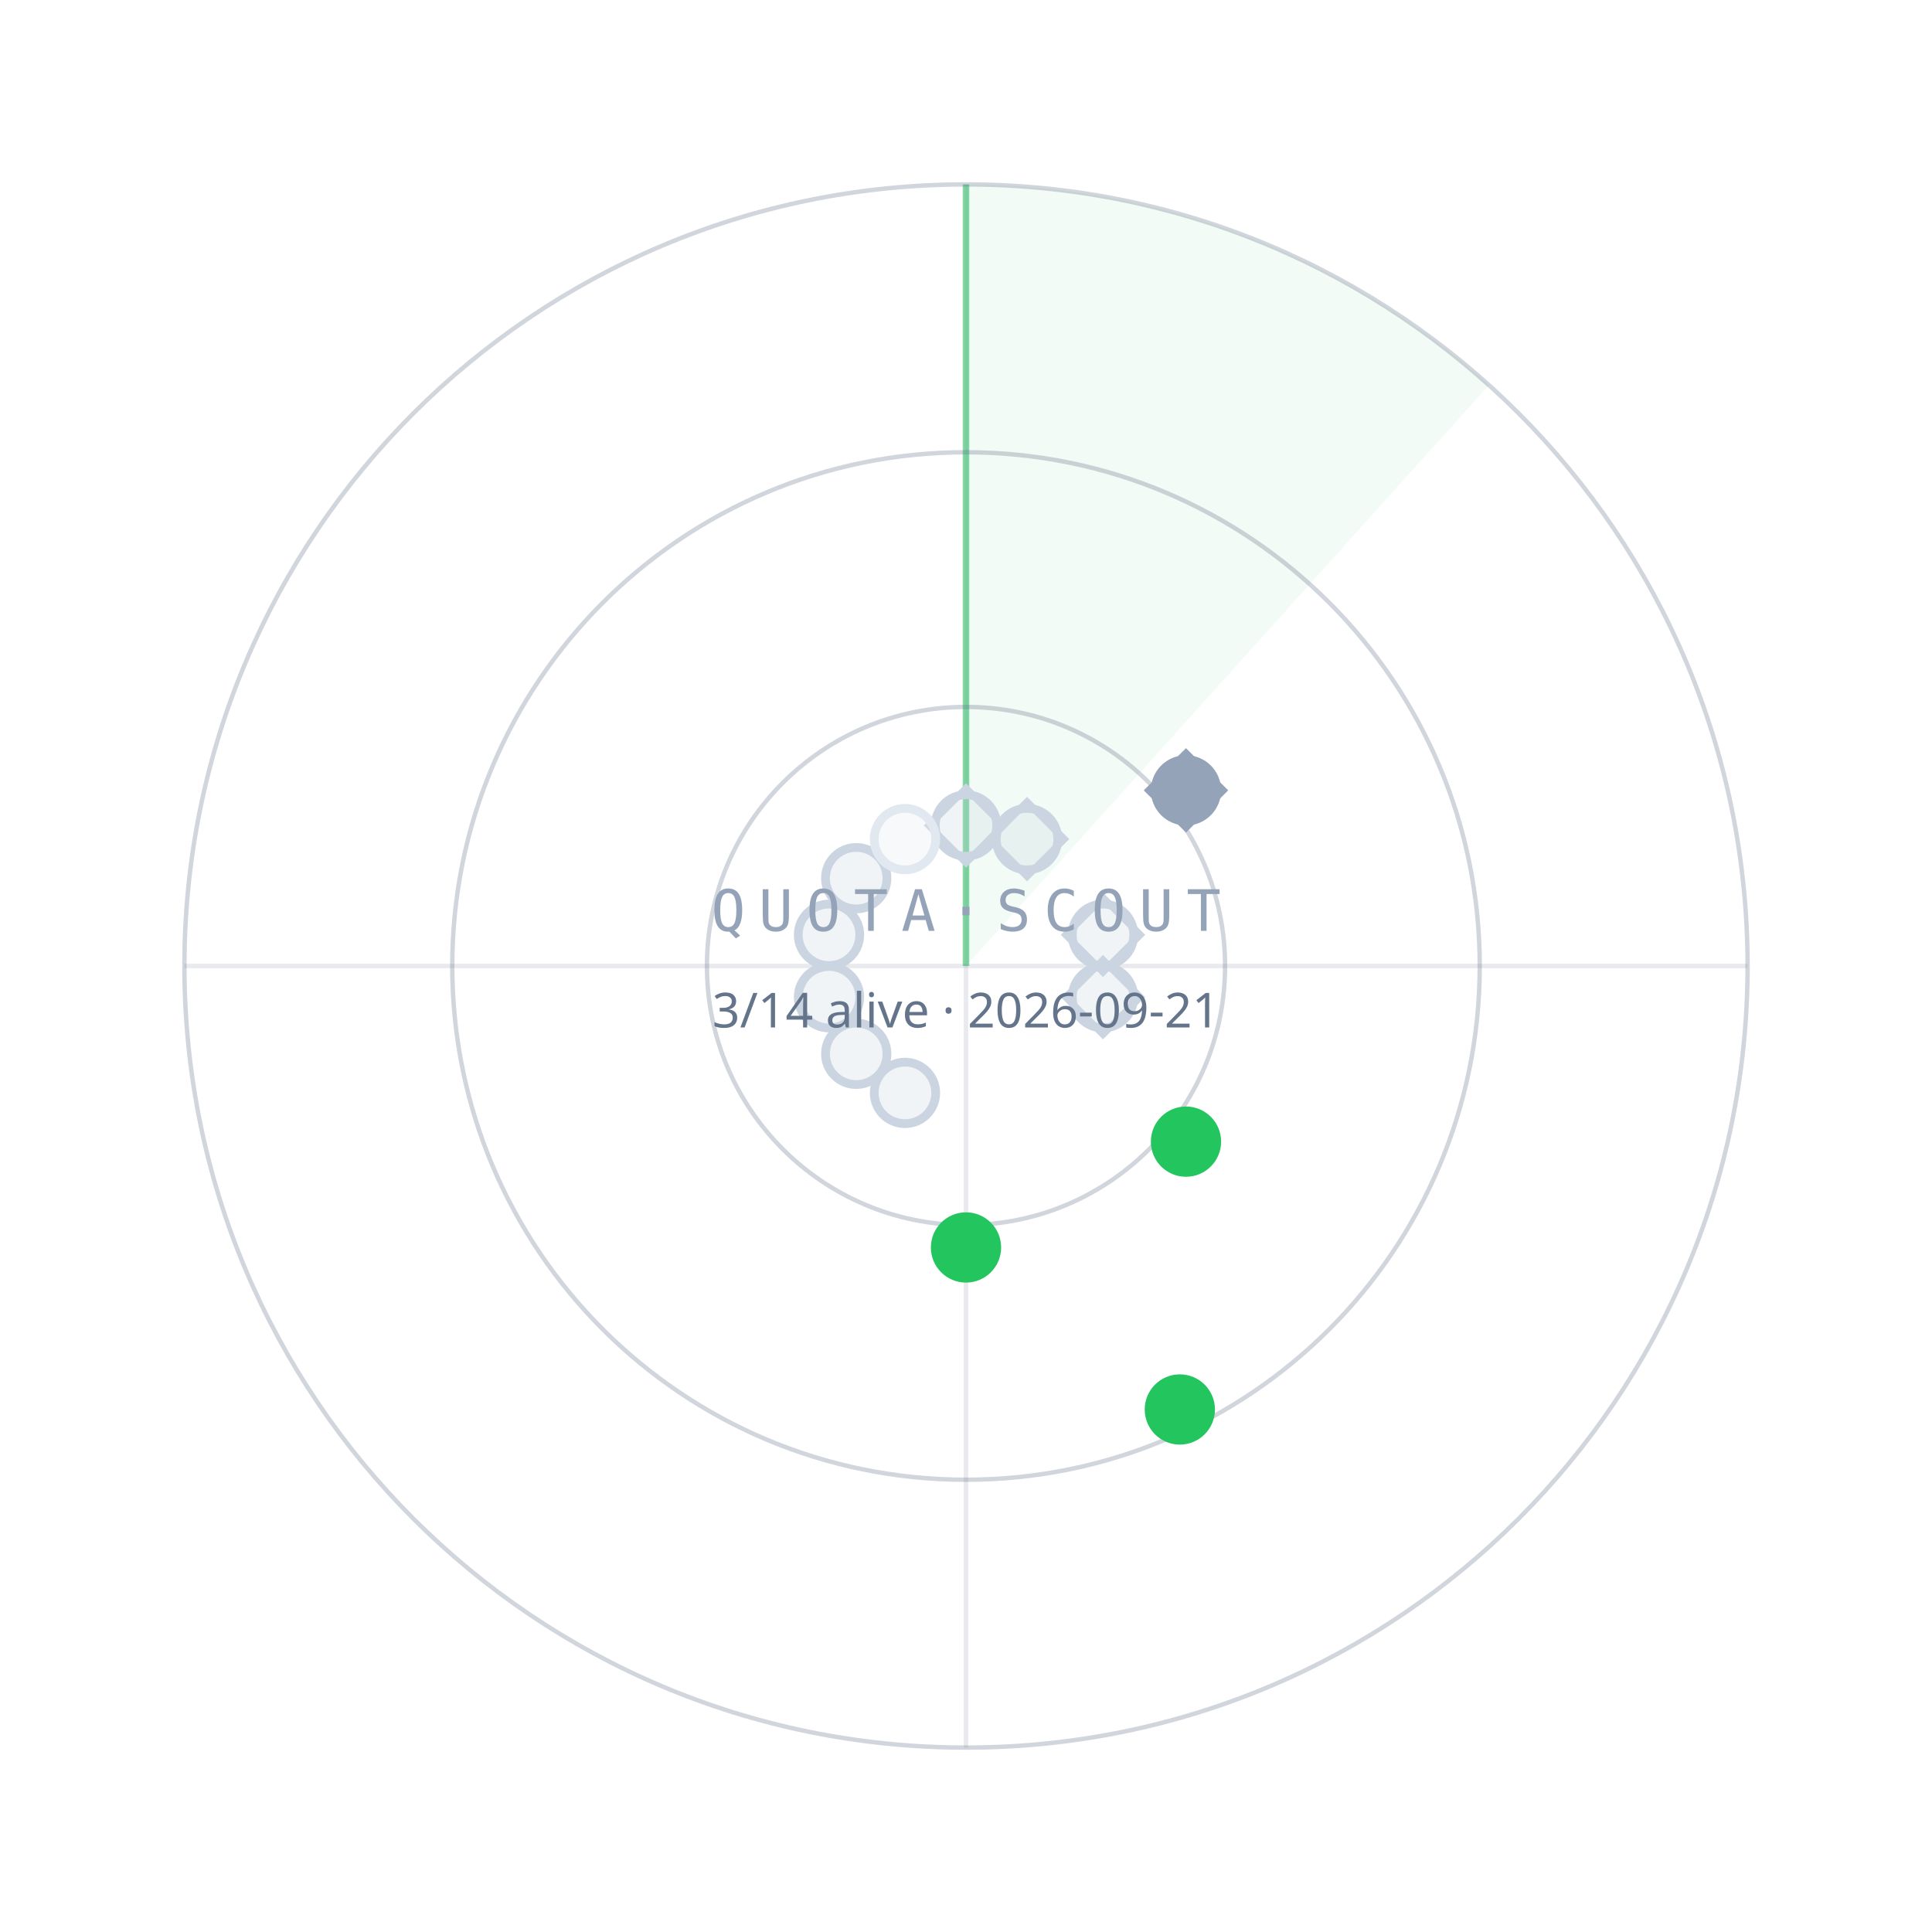
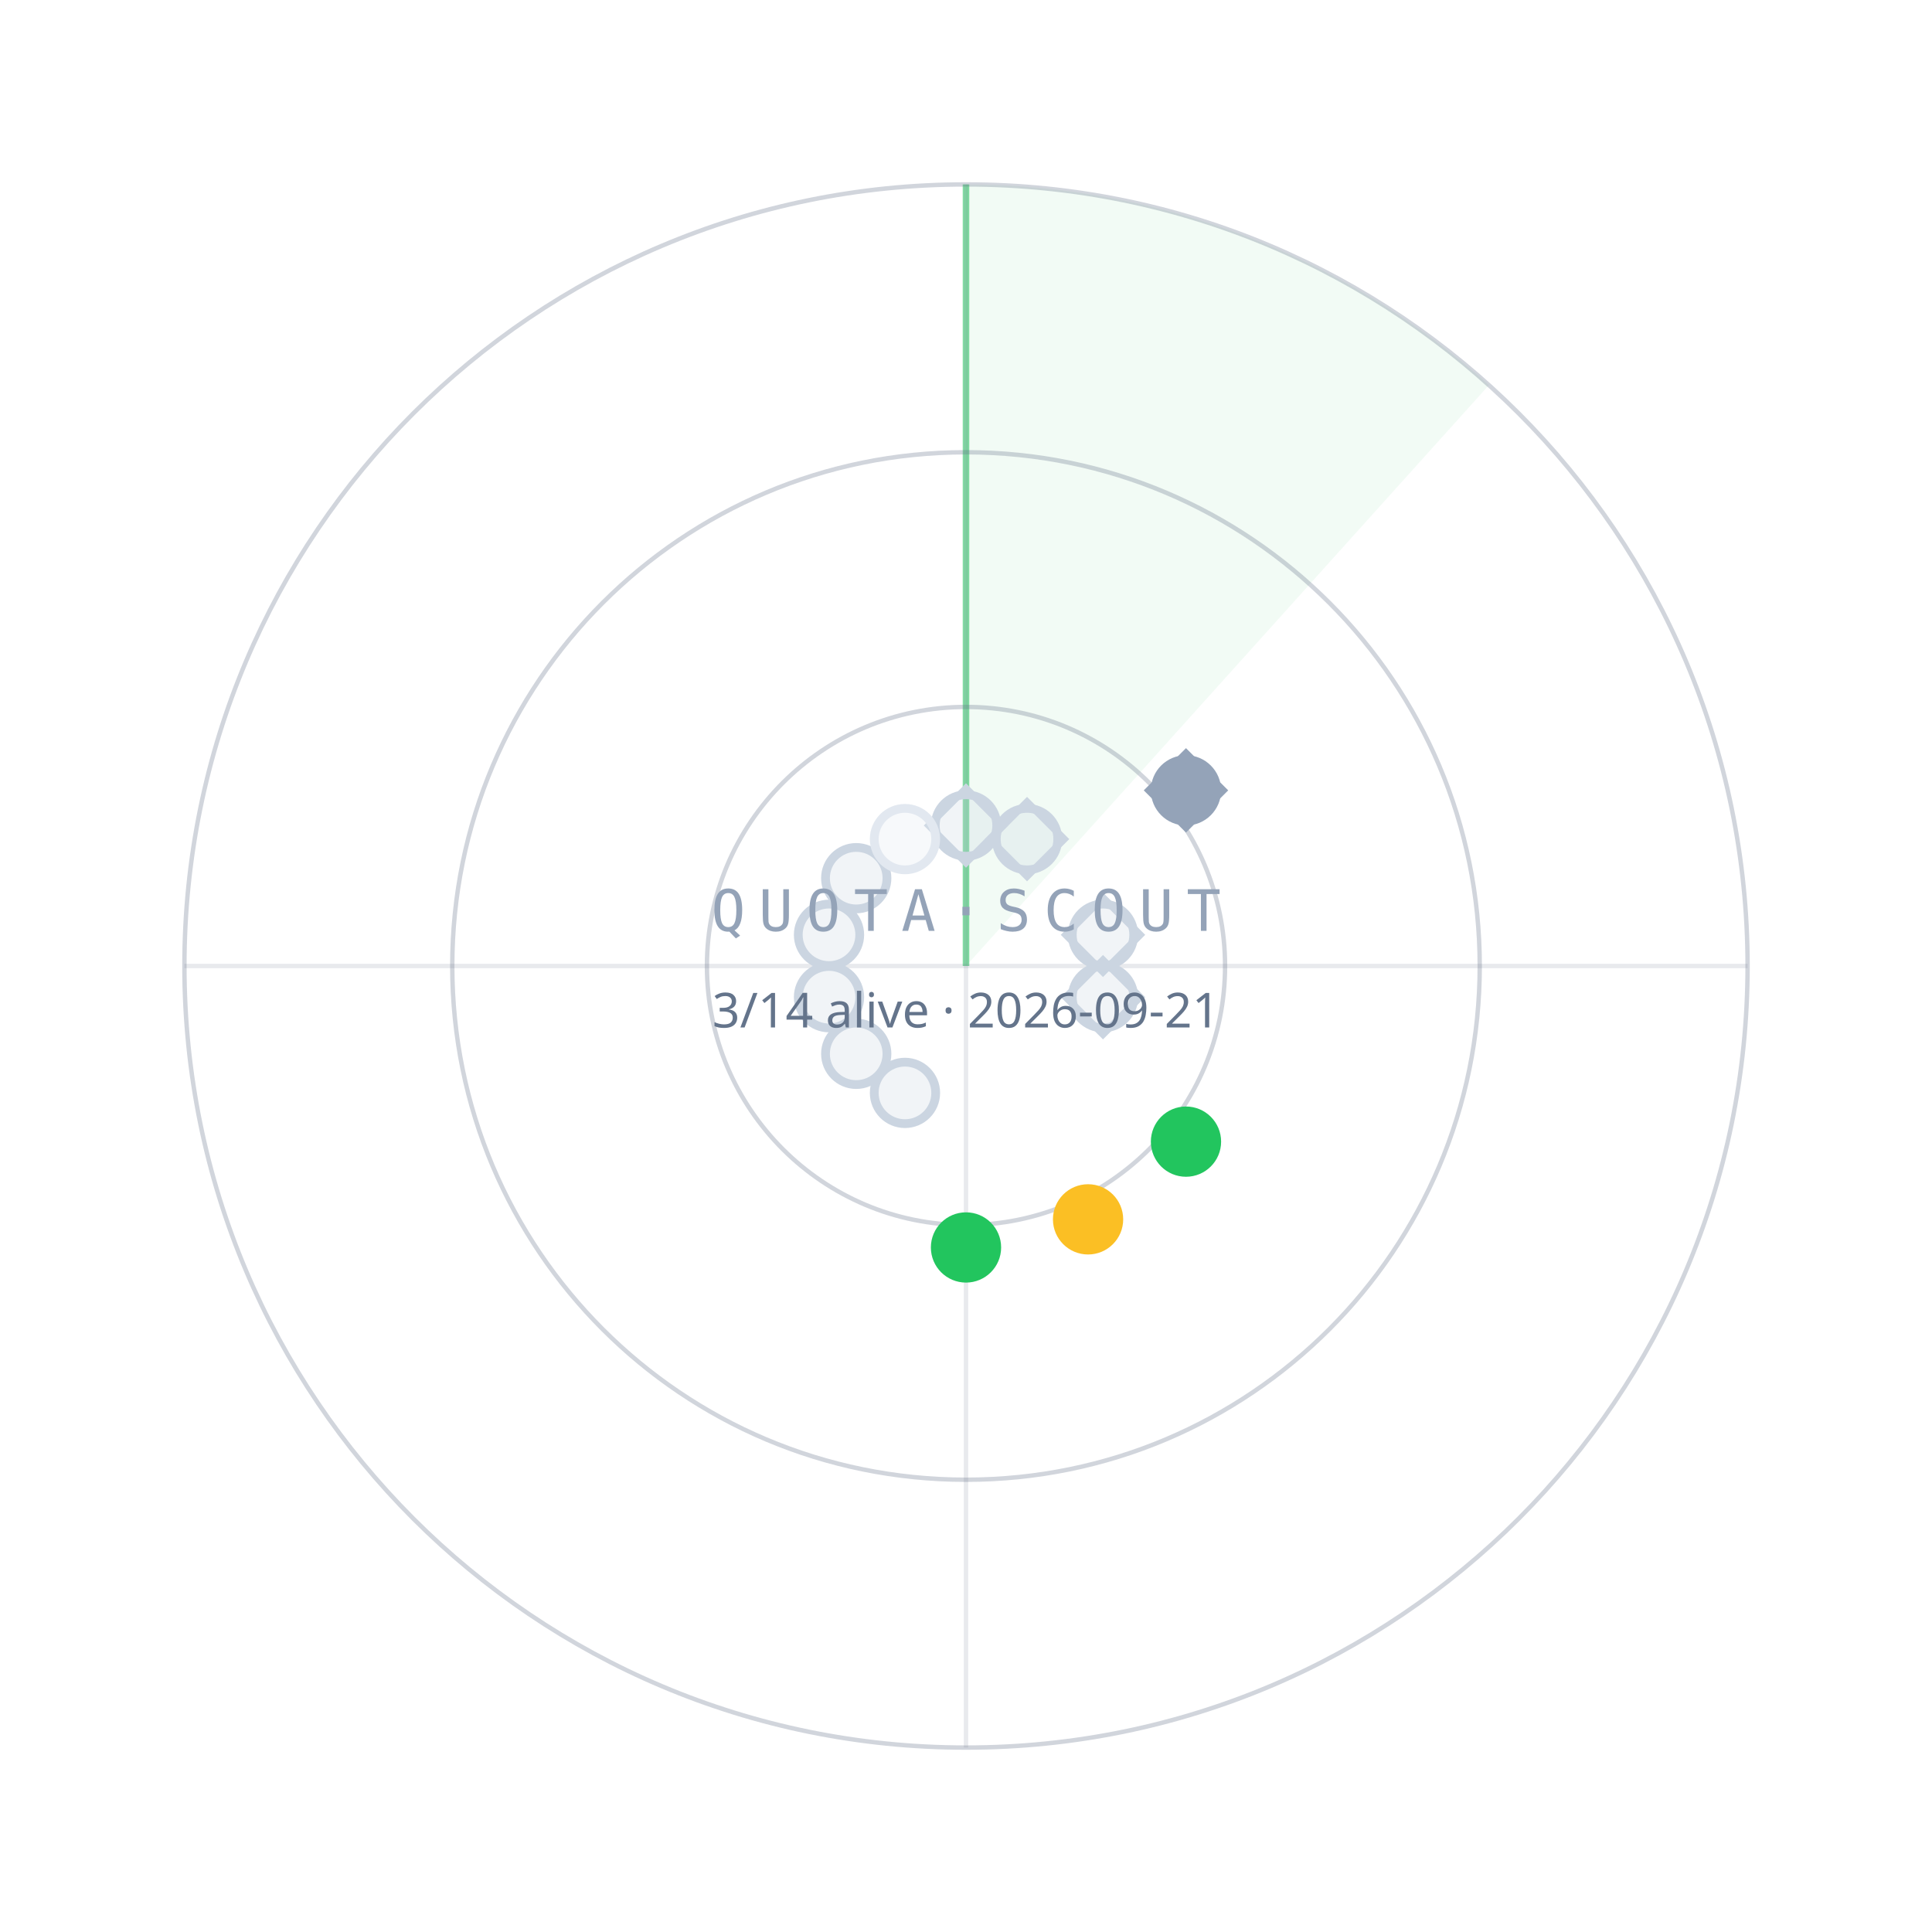
<svg xmlns="http://www.w3.org/2000/svg" width="440" height="440" viewBox="0 0 440 440">
  <path d="M220.0,220.0 L220.0,42.0 A178,178 0 0 1 339.1,87.7 Z" fill="#22C55E" fill-opacity="0.06" />
  <line x1="220.0" y1="220.0" x2="220.0" y2="42.0" stroke="#22C55E" stroke-opacity="0.55" stroke-width="1.5" />
  <circle cx="220.0" cy="220.0" r="59" fill="none" stroke="#64748B" stroke-opacity="0.30" />
  <circle cx="220.0" cy="220.0" r="117" fill="none" stroke="#64748B" stroke-opacity="0.30" />
  <circle cx="220.0" cy="220.0" r="178" fill="none" stroke="#64748B" stroke-opacity="0.30" />
  <line x1="42.0" y1="220.0" x2="398.0" y2="220.0" stroke="#64748B" stroke-opacity="0.15" />
  <line x1="220.0" y1="42.0" x2="220.0" y2="398.0" stroke="#64748B" stroke-opacity="0.15" />
  <circle cx="220.0" cy="188.0" r="7" fill="#CBD5E1" fill-opacity="0.25" stroke="#CBD5E1" stroke-width="2" />
  <rect x="-6" y="-6" width="12" height="12" transform="translate(220.0,188.0) rotate(45)" fill="none" stroke="#CBD5E1" stroke-width="1.6" />
  <circle cx="233.9" cy="191.1" r="7" fill="#CBD5E1" fill-opacity="0.25" stroke="#CBD5E1" stroke-width="2" />
  <rect x="-6" y="-6" width="12" height="12" transform="translate(233.9,191.1) rotate(45)" fill="none" stroke="#CBD5E1" stroke-width="1.6" />
  <circle cx="270.1" cy="180.0" r="7" fill="#94A3B8" fill-opacity="1" stroke="#94A3B8" stroke-width="2" />
  <rect x="-6" y="-6" width="12" height="12" transform="translate(270.1,180.0) rotate(45)" fill="none" stroke="#94A3B8" stroke-width="1.6" />
  <circle cx="251.2" cy="212.9" r="7" fill="#CBD5E1" fill-opacity="0.25" stroke="#CBD5E1" stroke-width="2" />
  <rect x="-6" y="-6" width="12" height="12" transform="translate(251.2,212.9) rotate(45)" fill="none" stroke="#CBD5E1" stroke-width="1.6" />
  <circle cx="251.2" cy="227.1" r="7" fill="#CBD5E1" fill-opacity="0.25" stroke="#CBD5E1" stroke-width="2" />
  <rect x="-6" y="-6" width="12" height="12" transform="translate(251.2,227.1) rotate(45)" fill="none" stroke="#CBD5E1" stroke-width="1.6" />
  <circle cx="270.1" cy="260.0" r="7" fill="#22C55E" fill-opacity="1" stroke="#22C55E" stroke-width="2" />
-   <circle cx="268.7" cy="321.0" r="7" fill="#22C55E" fill-opacity="1" stroke="#22C55E" stroke-width="2" />
+   <circle cx="247.8" cy="277.7" r="7" fill="#FBBF24" fill-opacity="1" stroke="#FBBF24" stroke-width="2" />
  <circle cx="220.0" cy="284.1" r="7" fill="#22C55E" fill-opacity="1" stroke="#22C55E" stroke-width="2" />
  <circle cx="206.1" cy="248.9" r="7" fill="#CBD5E1" fill-opacity="0.25" stroke="#CBD5E1" stroke-width="2" />
  <circle cx="195.0" cy="240.0" r="7" fill="#CBD5E1" fill-opacity="0.25" stroke="#CBD5E1" stroke-width="2" />
  <circle cx="188.8" cy="227.1" r="7" fill="#CBD5E1" fill-opacity="0.25" stroke="#CBD5E1" stroke-width="2" />
  <circle cx="188.8" cy="212.9" r="7" fill="#CBD5E1" fill-opacity="0.25" stroke="#CBD5E1" stroke-width="2" />
  <circle cx="195.0" cy="200.0" r="7" fill="#CBD5E1" fill-opacity="0.25" stroke="#CBD5E1" stroke-width="2" />
  <circle cx="206.1" cy="191.1" r="7" fill="#E2E8F0" fill-opacity="0.25" stroke="#E2E8F0" stroke-width="2" />
  <text x="220.0" y="212.0" text-anchor="middle" font-family="ui-monospace,Menlo,monospace" font-size="13" letter-spacing="3" fill="#94A3B8">QUOTA·SCOUT</text>
  <text x="220.0" y="234.0" text-anchor="middle" font-family="sans-serif" font-size="11" fill="#64748B">3/14 alive · 2026-09-21</text>
</svg>
